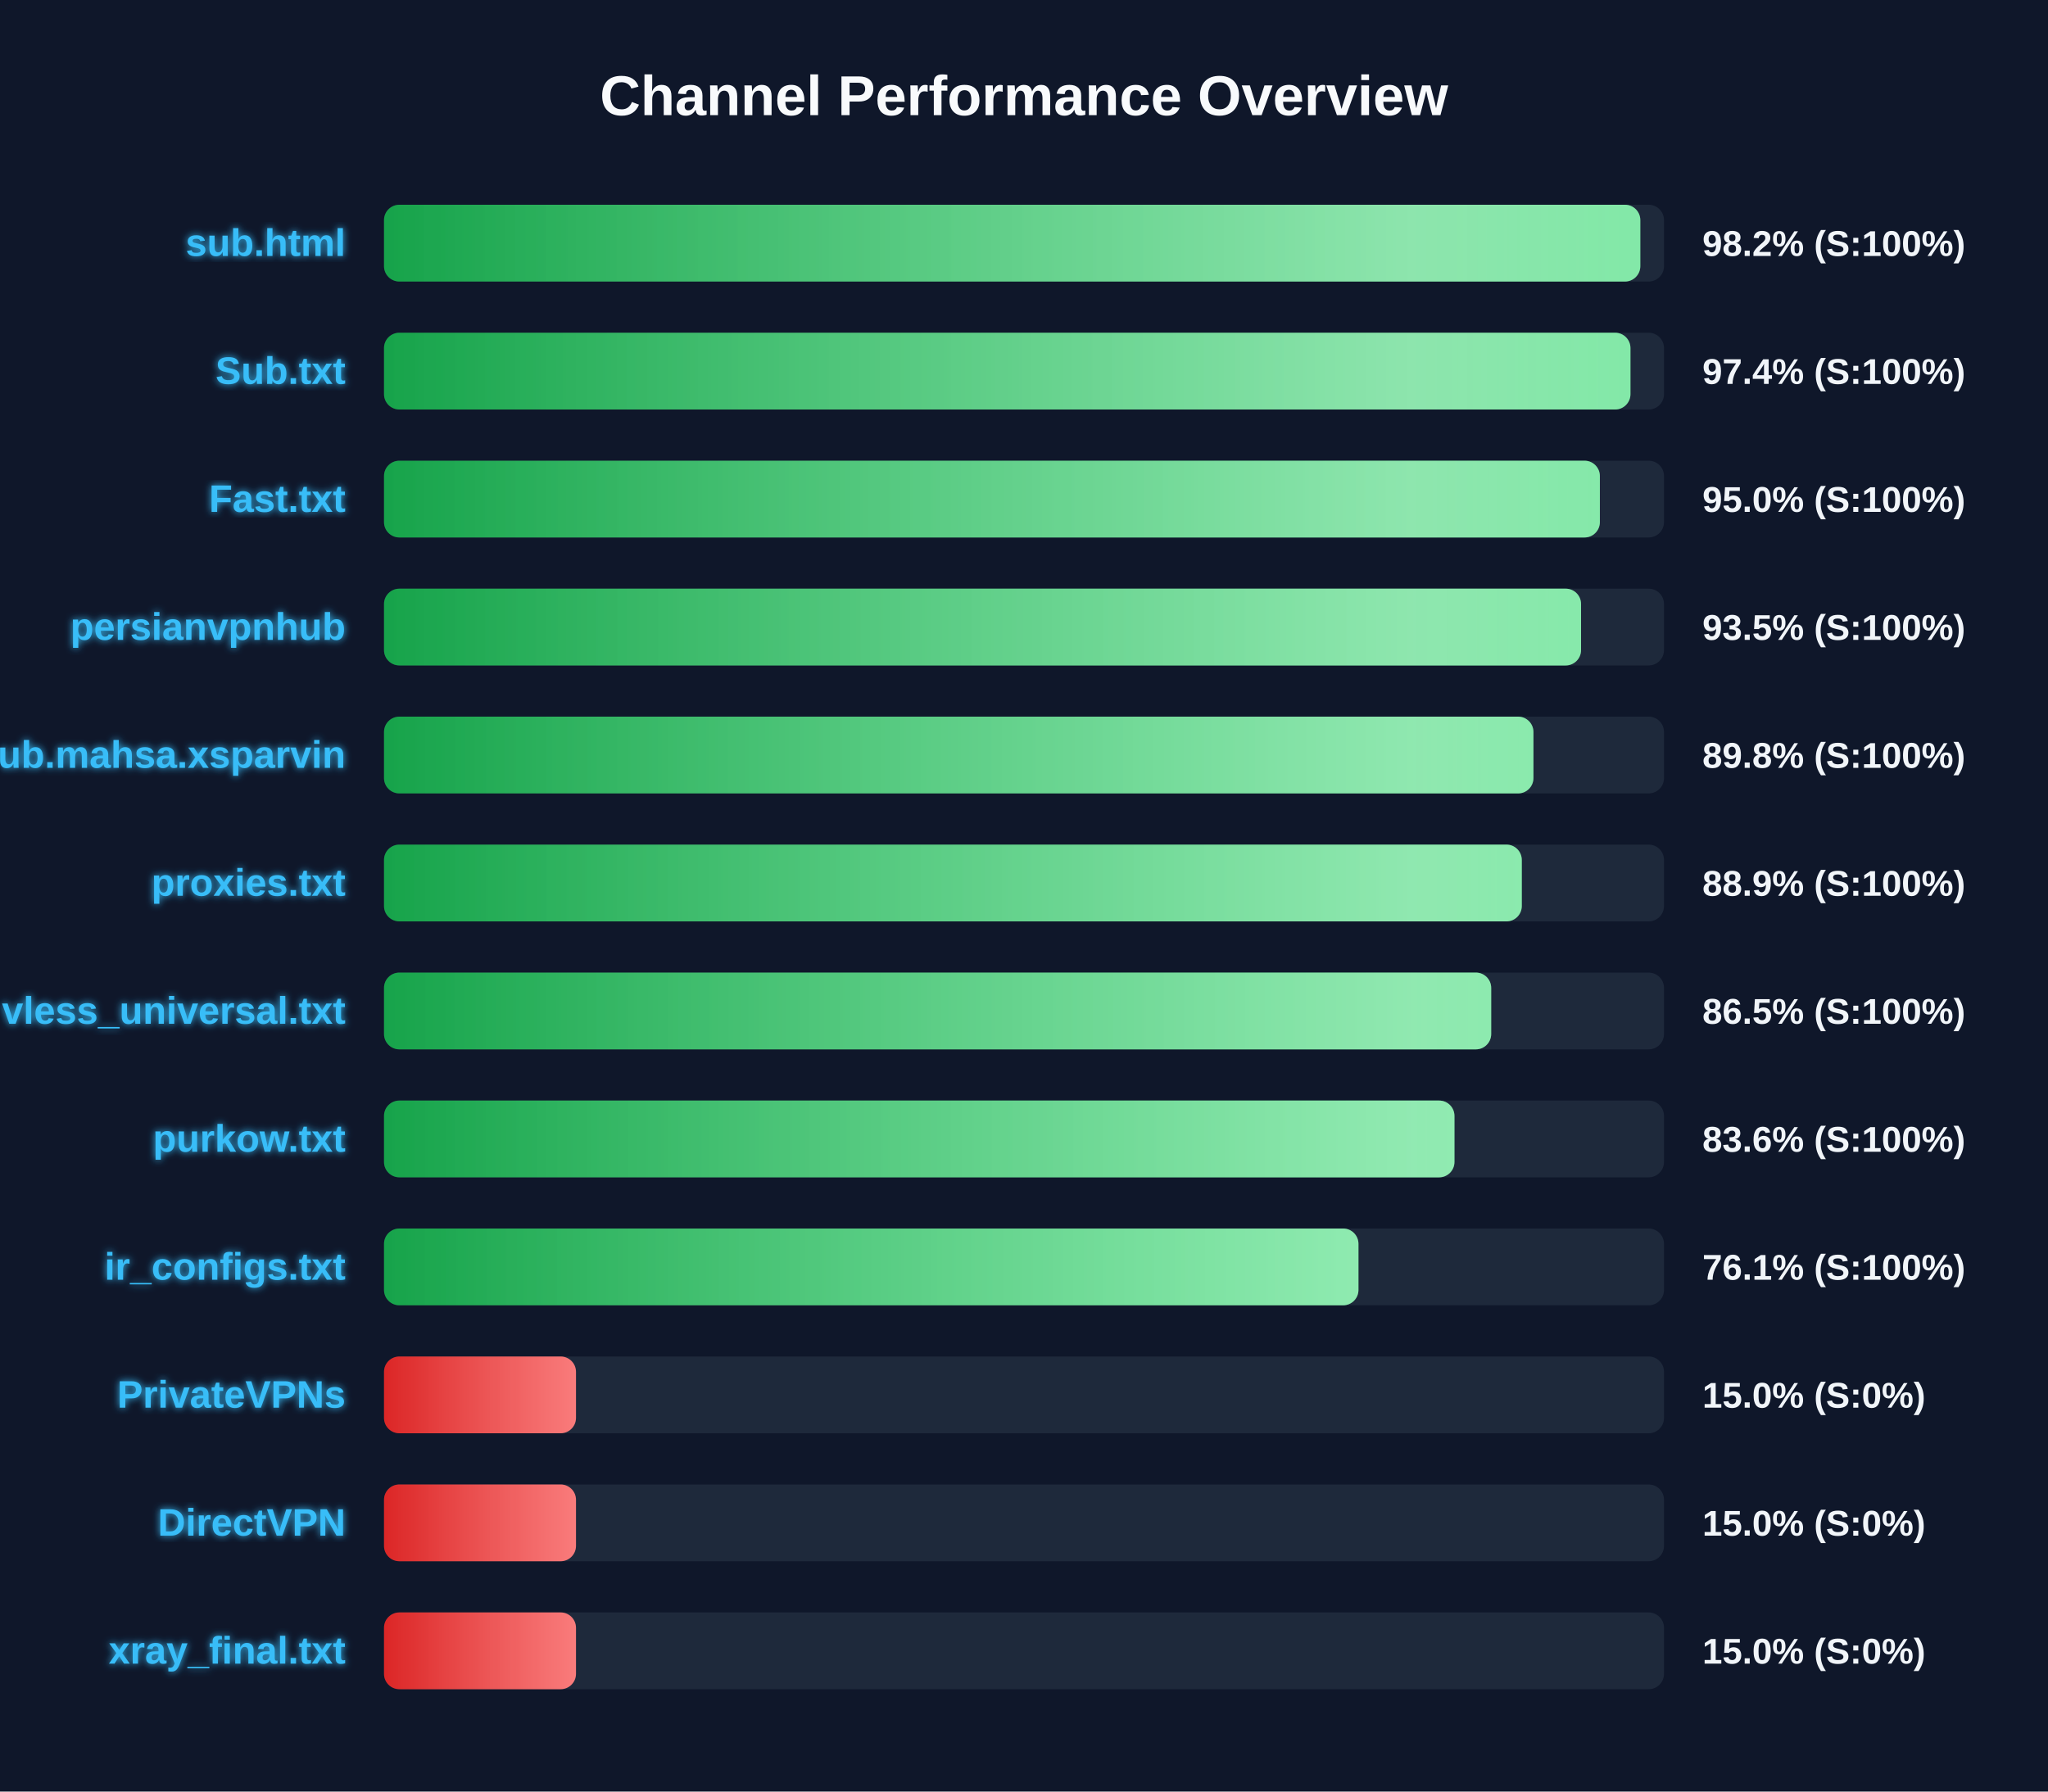
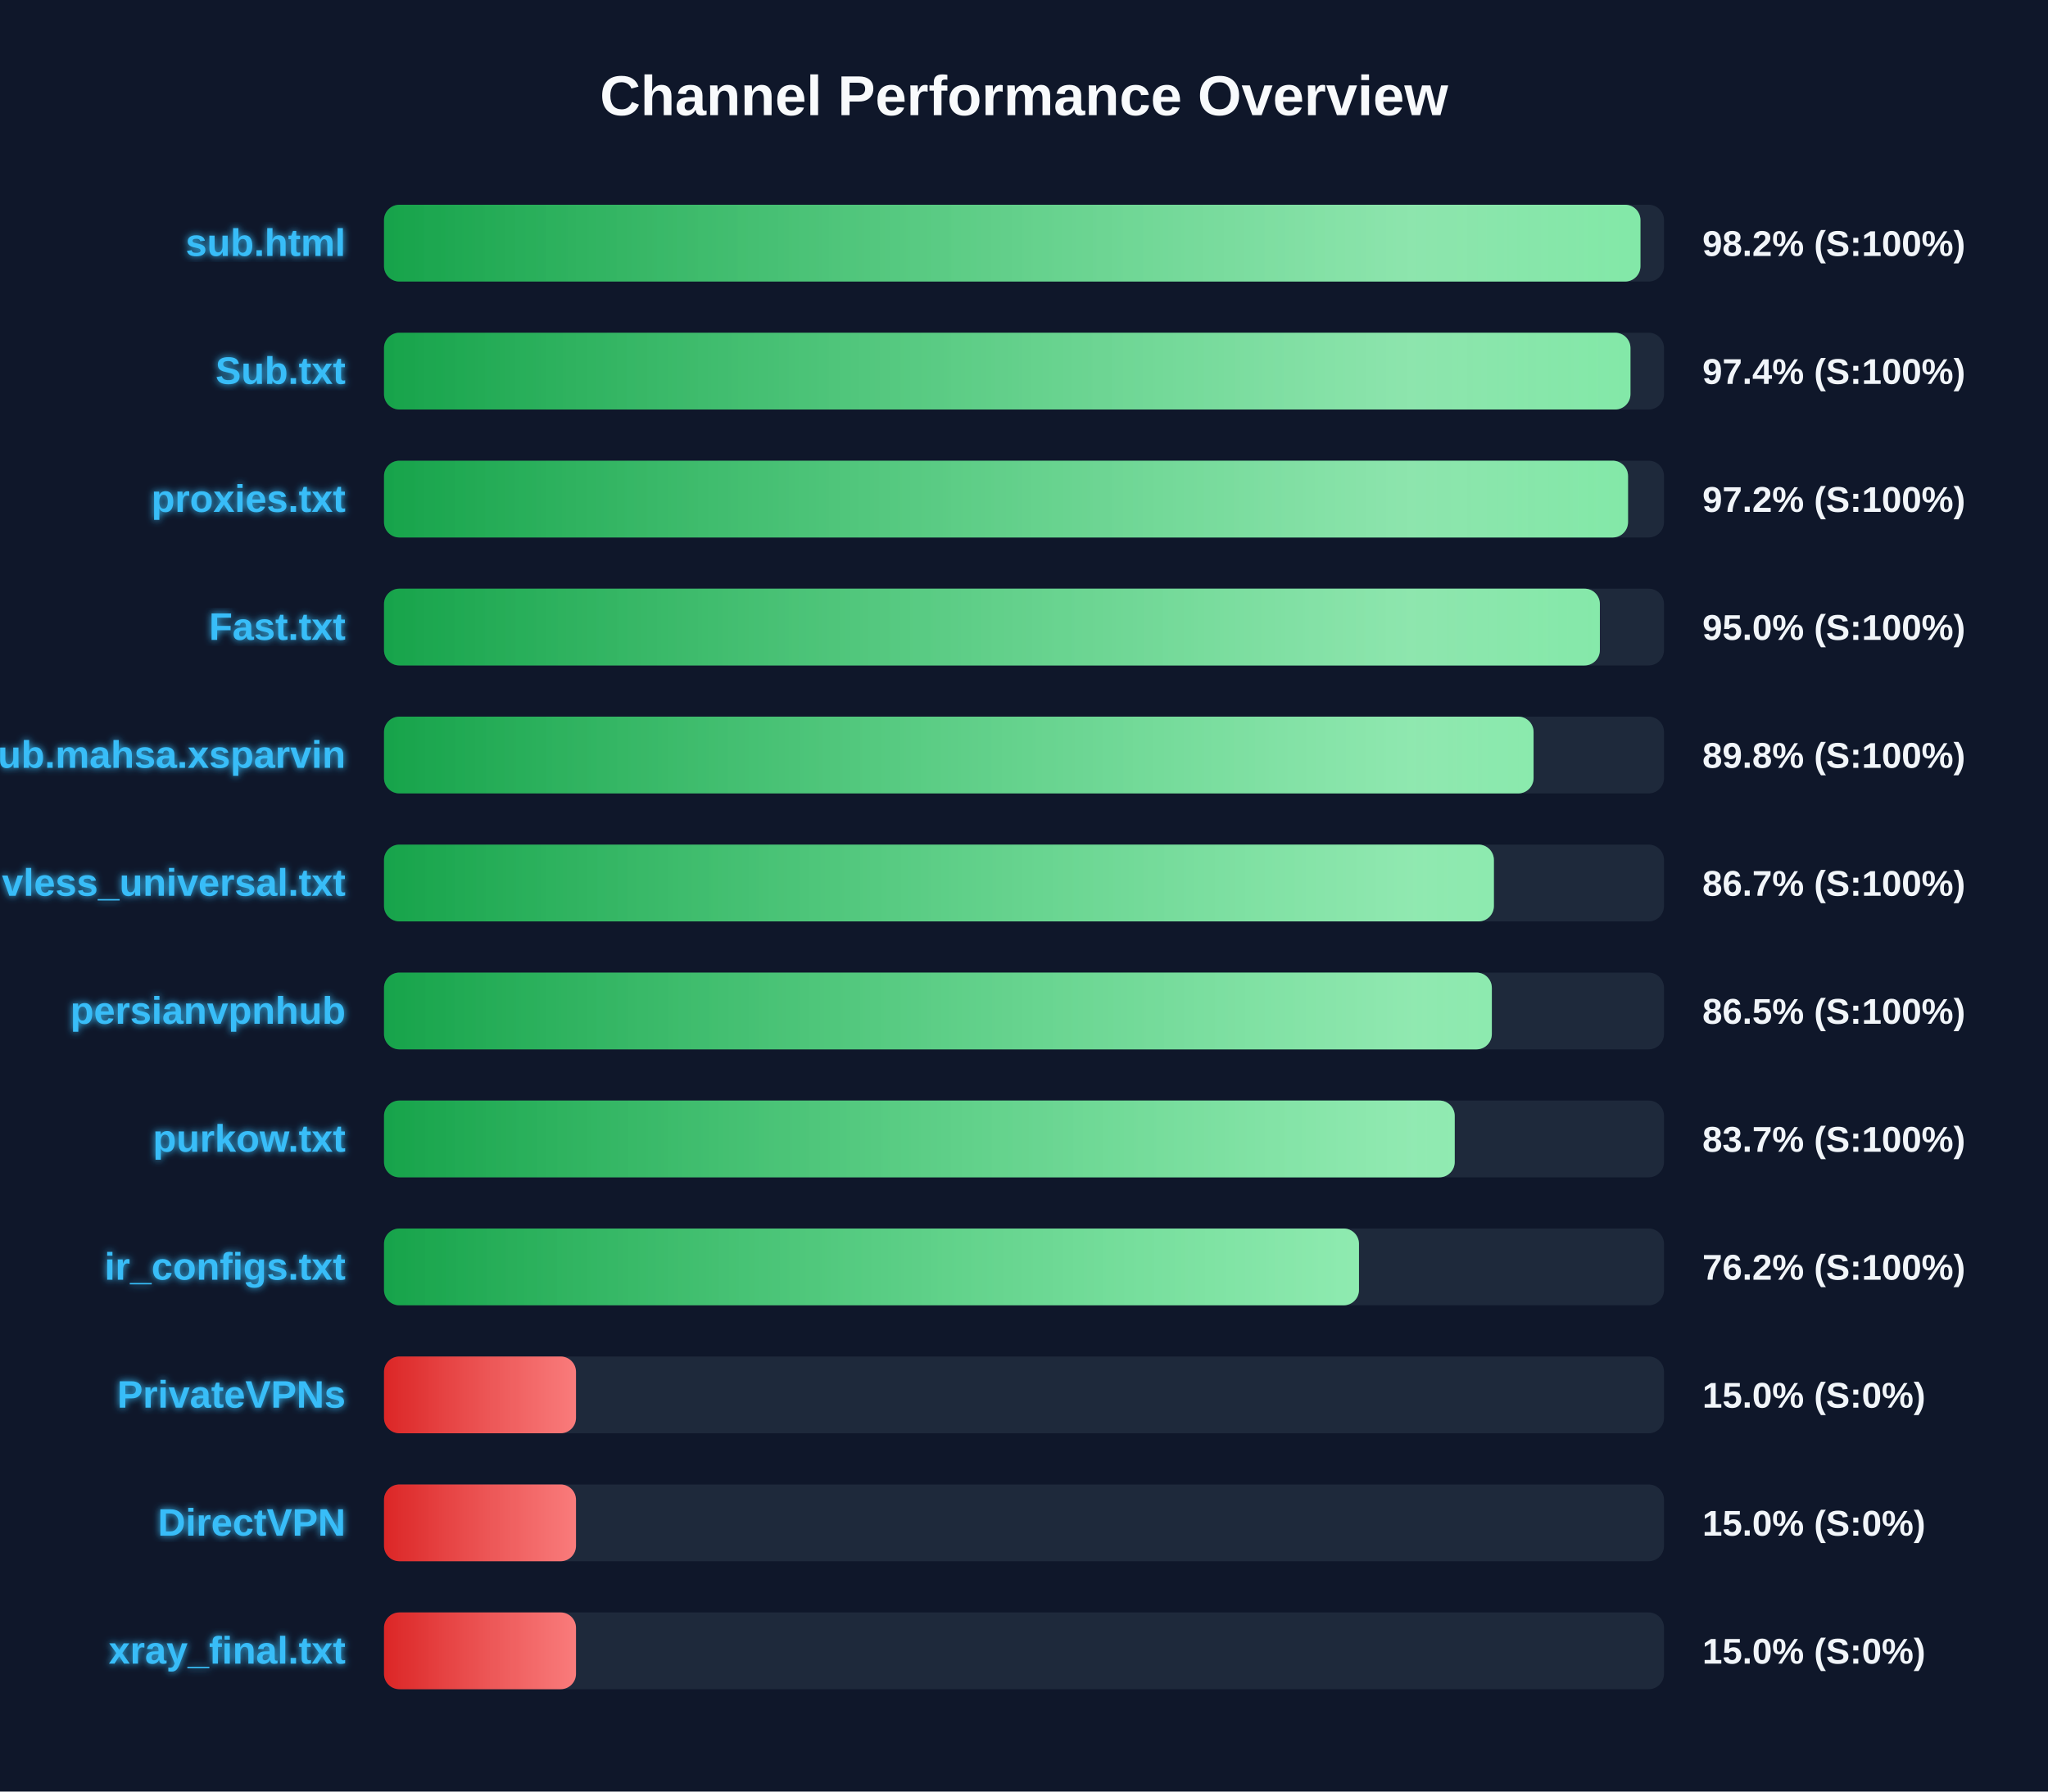
<svg xmlns="http://www.w3.org/2000/svg" width="800" height="700" version="1.1">
  <defs>
    <linearGradient id="grad-green" x1="0%" y1="0%" x2="100%" y2="0%">
      <stop offset="0%" stop-color="#16a34a" />
      <stop offset="100%" stop-color="#4ade80" />
    </linearGradient>
    <linearGradient id="grad-yellow" x1="0%" y1="0%" x2="100%" y2="0%">
      <stop offset="0%" stop-color="#ca8a04" />
      <stop offset="100%" stop-color="#fde047" />
    </linearGradient>
    <linearGradient id="grad-red" x1="0%" y1="0%" x2="100%" y2="0%">
      <stop offset="0%" stop-color="#dc2626" />
      <stop offset="100%" stop-color="#f87171" />
    </linearGradient>
    <linearGradient id="shimmer" x1="0%" y1="0%" x2="100%" y2="0%">
      <stop offset="0%" stop-color="rgba(255,255,255,0)" />
      <stop offset="50%" stop-color="rgba(255,255,255,0.4)" />
      <stop offset="100%" stop-color="rgba(255,255,255,0)" />
    </linearGradient>
    <filter id="glow" x="-20%" y="-20%" width="140%" height="140%">
      <feGaussianBlur stdDeviation="1.5" result="blur" />
      <feComposite in="SourceGraphic" in2="blur" operator="over" />
    </filter>
  </defs>
  <style>
        .bg-rect { fill: #0f172a; }
        .title { font: bold 22px 'Segoe UI', Arial, sans-serif; fill: #f8fafc; }
        .row { font: bold 15px 'Segoe UI', Arial, sans-serif; fill: #38bdf8; filter: url(#glow); }
        .score { font: bold 14px 'Segoe UI', Arial, sans-serif; fill: #f1f5f9; }
        @keyframes shimmer-anim {
            0% { transform: translateX(-100%); }
            100% { transform: translateX(200%); }
        }
        .shimmer-rect {
            animation: shimmer-anim 2.5s infinite linear;
        }
    </style>
  <rect width="100%" height="100%" class="bg-rect" />
  <text x="400" y="45" text-anchor="middle" class="title">Channel Performance Overview</text>
  <rect x="150" y="80" width="500" height="30" fill="#1e293b" rx="6" />
  <clipPath id="clip-0">
-     <rect x="150" y="80" width="490.75" height="30" rx="6" />
+     <rect x="150" y="80" width="490.8" height="30" rx="6" />
  </clipPath>
-   <rect x="150" y="80" width="490.75" height="30" fill="url(#grad-green)" rx="6" />
+   <rect x="150" y="80" width="490.8" height="30" fill="url(#grad-green)" rx="6" />
  <g clip-path="url(#clip-0)">
    <rect x="150" y="80" width="100%" height="30" fill="url(#shimmer)" class="shimmer-rect" />
  </g>
  <text x="135" y="100" text-anchor="end" class="row">sub.html</text>
  <text x="665" y="100" text-anchor="start" class="score">98.2% (S:100%)</text>
  <rect x="150" y="130" width="500" height="30" fill="#1e293b" rx="6" />
  <clipPath id="clip-1">
    <rect x="150" y="130" width="486.9" height="30" rx="6" />
  </clipPath>
  <rect x="150" y="130" width="486.9" height="30" fill="url(#grad-green)" rx="6" />
  <g clip-path="url(#clip-1)">
    <rect x="150" y="130" width="100%" height="30" fill="url(#shimmer)" class="shimmer-rect" />
  </g>
  <text x="135" y="150" text-anchor="end" class="row">Sub.txt</text>
  <text x="665" y="150" text-anchor="start" class="score">97.4% (S:100%)</text>
  <rect x="150" y="180" width="500" height="30" fill="#1e293b" rx="6" />
  <clipPath id="clip-2">
-     <rect x="150" y="180" width="474.95" height="30" rx="6" />
+     <rect x="150" y="180" width="485.95" height="30" rx="6" />
  </clipPath>
-   <rect x="150" y="180" width="474.95" height="30" fill="url(#grad-green)" rx="6" />
+   <rect x="150" y="180" width="485.95" height="30" fill="url(#grad-green)" rx="6" />
  <g clip-path="url(#clip-2)">
    <rect x="150" y="180" width="100%" height="30" fill="url(#shimmer)" class="shimmer-rect" />
  </g>
-   <text x="135" y="200" text-anchor="end" class="row">Fast.txt</text>
-   <text x="665" y="200" text-anchor="start" class="score">95.0% (S:100%)</text>
+   <text x="135" y="200" text-anchor="end" class="row">proxies.txt</text>
+   <text x="665" y="200" text-anchor="start" class="score">97.2% (S:100%)</text>
  <rect x="150" y="230" width="500" height="30" fill="#1e293b" rx="6" />
  <clipPath id="clip-3">
-     <rect x="150" y="230" width="467.6" height="30" rx="6" />
+     <rect x="150" y="230" width="474.95" height="30" rx="6" />
  </clipPath>
-   <rect x="150" y="230" width="467.6" height="30" fill="url(#grad-green)" rx="6" />
+   <rect x="150" y="230" width="474.95" height="30" fill="url(#grad-green)" rx="6" />
  <g clip-path="url(#clip-3)">
    <rect x="150" y="230" width="100%" height="30" fill="url(#shimmer)" class="shimmer-rect" />
  </g>
-   <text x="135" y="250" text-anchor="end" class="row">persianvpnhub</text>
-   <text x="665" y="250" text-anchor="start" class="score">93.5% (S:100%)</text>
+   <text x="135" y="250" text-anchor="end" class="row">Fast.txt</text>
+   <text x="665" y="250" text-anchor="start" class="score">95.0% (S:100%)</text>
  <rect x="150" y="280" width="500" height="30" fill="#1e293b" rx="6" />
  <clipPath id="clip-4">
-     <rect x="150" y="280" width="449.0" height="30" rx="6" />
+     <rect x="150" y="280" width="449.05" height="30" rx="6" />
  </clipPath>
-   <rect x="150" y="280" width="449.0" height="30" fill="url(#grad-green)" rx="6" />
+   <rect x="150" y="280" width="449.05" height="30" fill="url(#grad-green)" rx="6" />
  <g clip-path="url(#clip-4)">
    <rect x="150" y="280" width="100%" height="30" fill="url(#shimmer)" class="shimmer-rect" />
  </g>
  <text x="135" y="300" text-anchor="end" class="row">Sub.mahsa.xsparvin</text>
  <text x="665" y="300" text-anchor="start" class="score">89.8% (S:100%)</text>
  <rect x="150" y="330" width="500" height="30" fill="#1e293b" rx="6" />
  <clipPath id="clip-5">
-     <rect x="150" y="330" width="444.45" height="30" rx="6" />
+     <rect x="150" y="330" width="433.55" height="30" rx="6" />
  </clipPath>
-   <rect x="150" y="330" width="444.45" height="30" fill="url(#grad-green)" rx="6" />
+   <rect x="150" y="330" width="433.55" height="30" fill="url(#grad-green)" rx="6" />
  <g clip-path="url(#clip-5)">
    <rect x="150" y="330" width="100%" height="30" fill="url(#shimmer)" class="shimmer-rect" />
  </g>
-   <text x="135" y="350" text-anchor="end" class="row">proxies.txt</text>
-   <text x="665" y="350" text-anchor="start" class="score">88.9% (S:100%)</text>
+   <text x="135" y="350" text-anchor="end" class="row">vless_universal.txt</text>
+   <text x="665" y="350" text-anchor="start" class="score">86.7% (S:100%)</text>
  <rect x="150" y="380" width="500" height="30" fill="#1e293b" rx="6" />
  <clipPath id="clip-6">
-     <rect x="150" y="380" width="432.5" height="30" rx="6" />
+     <rect x="150" y="380" width="432.75" height="30" rx="6" />
  </clipPath>
-   <rect x="150" y="380" width="432.5" height="30" fill="url(#grad-green)" rx="6" />
+   <rect x="150" y="380" width="432.75" height="30" fill="url(#grad-green)" rx="6" />
  <g clip-path="url(#clip-6)">
    <rect x="150" y="380" width="100%" height="30" fill="url(#shimmer)" class="shimmer-rect" />
  </g>
-   <text x="135" y="400" text-anchor="end" class="row">vless_universal.txt</text>
+   <text x="135" y="400" text-anchor="end" class="row">persianvpnhub</text>
  <text x="665" y="400" text-anchor="start" class="score">86.5% (S:100%)</text>
  <rect x="150" y="430" width="500" height="30" fill="#1e293b" rx="6" />
  <clipPath id="clip-7">
-     <rect x="150" y="430" width="418.15" height="30" rx="6" />
+     <rect x="150" y="430" width="418.25" height="30" rx="6" />
  </clipPath>
-   <rect x="150" y="430" width="418.15" height="30" fill="url(#grad-green)" rx="6" />
+   <rect x="150" y="430" width="418.25" height="30" fill="url(#grad-green)" rx="6" />
  <g clip-path="url(#clip-7)">
    <rect x="150" y="430" width="100%" height="30" fill="url(#shimmer)" class="shimmer-rect" />
  </g>
  <text x="135" y="450" text-anchor="end" class="row">purkow.txt</text>
-   <text x="665" y="450" text-anchor="start" class="score">83.6% (S:100%)</text>
+   <text x="665" y="450" text-anchor="start" class="score">83.7% (S:100%)</text>
  <rect x="150" y="480" width="500" height="30" fill="#1e293b" rx="6" />
  <clipPath id="clip-8">
-     <rect x="150" y="480" width="380.65" height="30" rx="6" />
+     <rect x="150" y="480" width="380.85" height="30" rx="6" />
  </clipPath>
-   <rect x="150" y="480" width="380.65" height="30" fill="url(#grad-green)" rx="6" />
+   <rect x="150" y="480" width="380.85" height="30" fill="url(#grad-green)" rx="6" />
  <g clip-path="url(#clip-8)">
    <rect x="150" y="480" width="100%" height="30" fill="url(#shimmer)" class="shimmer-rect" />
  </g>
  <text x="135" y="500" text-anchor="end" class="row">ir_configs.txt</text>
-   <text x="665" y="500" text-anchor="start" class="score">76.1% (S:100%)</text>
+   <text x="665" y="500" text-anchor="start" class="score">76.2% (S:100%)</text>
  <rect x="150" y="530" width="500" height="30" fill="#1e293b" rx="6" />
  <clipPath id="clip-9">
    <rect x="150" y="530" width="75.0" height="30" rx="6" />
  </clipPath>
  <rect x="150" y="530" width="75.0" height="30" fill="url(#grad-red)" rx="6" />
  <g clip-path="url(#clip-9)">
    <rect x="150" y="530" width="100%" height="30" fill="url(#shimmer)" class="shimmer-rect" />
  </g>
  <text x="135" y="550" text-anchor="end" class="row">PrivateVPNs</text>
  <text x="665" y="550" text-anchor="start" class="score">15.0% (S:0%)</text>
  <rect x="150" y="580" width="500" height="30" fill="#1e293b" rx="6" />
  <clipPath id="clip-10">
    <rect x="150" y="580" width="75.0" height="30" rx="6" />
  </clipPath>
  <rect x="150" y="580" width="75.0" height="30" fill="url(#grad-red)" rx="6" />
  <g clip-path="url(#clip-10)">
    <rect x="150" y="580" width="100%" height="30" fill="url(#shimmer)" class="shimmer-rect" />
  </g>
  <text x="135" y="600" text-anchor="end" class="row">DirectVPN</text>
  <text x="665" y="600" text-anchor="start" class="score">15.0% (S:0%)</text>
  <rect x="150" y="630" width="500" height="30" fill="#1e293b" rx="6" />
  <clipPath id="clip-11">
    <rect x="150" y="630" width="75.0" height="30" rx="6" />
  </clipPath>
  <rect x="150" y="630" width="75.0" height="30" fill="url(#grad-red)" rx="6" />
  <g clip-path="url(#clip-11)">
    <rect x="150" y="630" width="100%" height="30" fill="url(#shimmer)" class="shimmer-rect" />
  </g>
  <text x="135" y="650" text-anchor="end" class="row">xray_final.txt</text>
  <text x="665" y="650" text-anchor="start" class="score">15.0% (S:0%)</text>
</svg>
